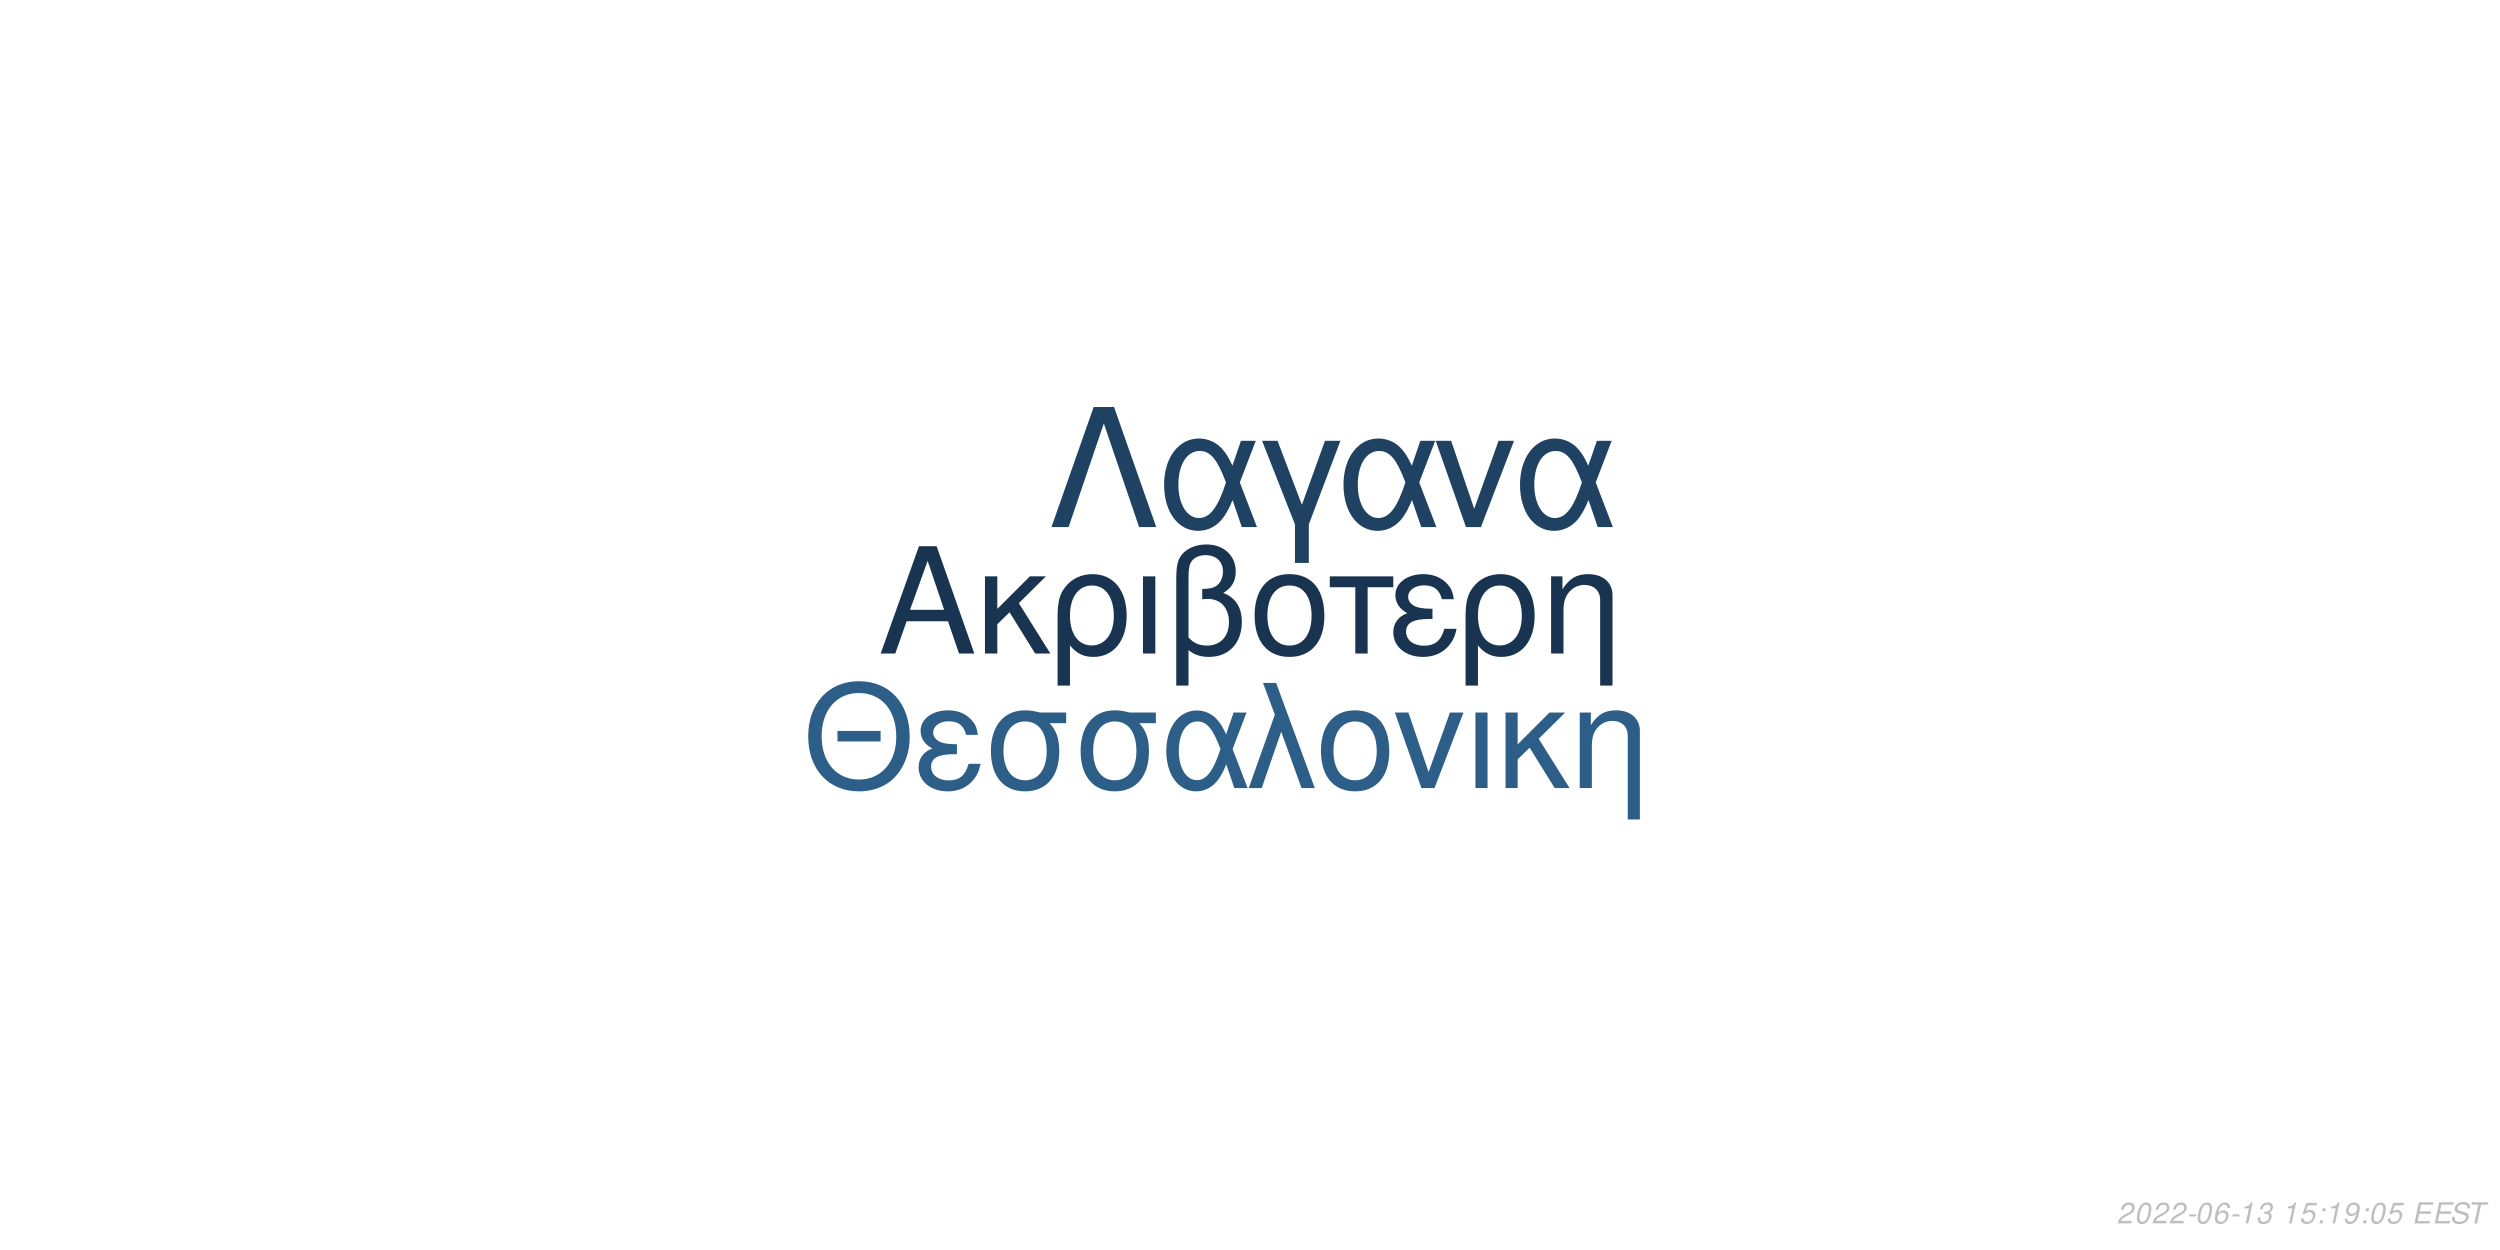
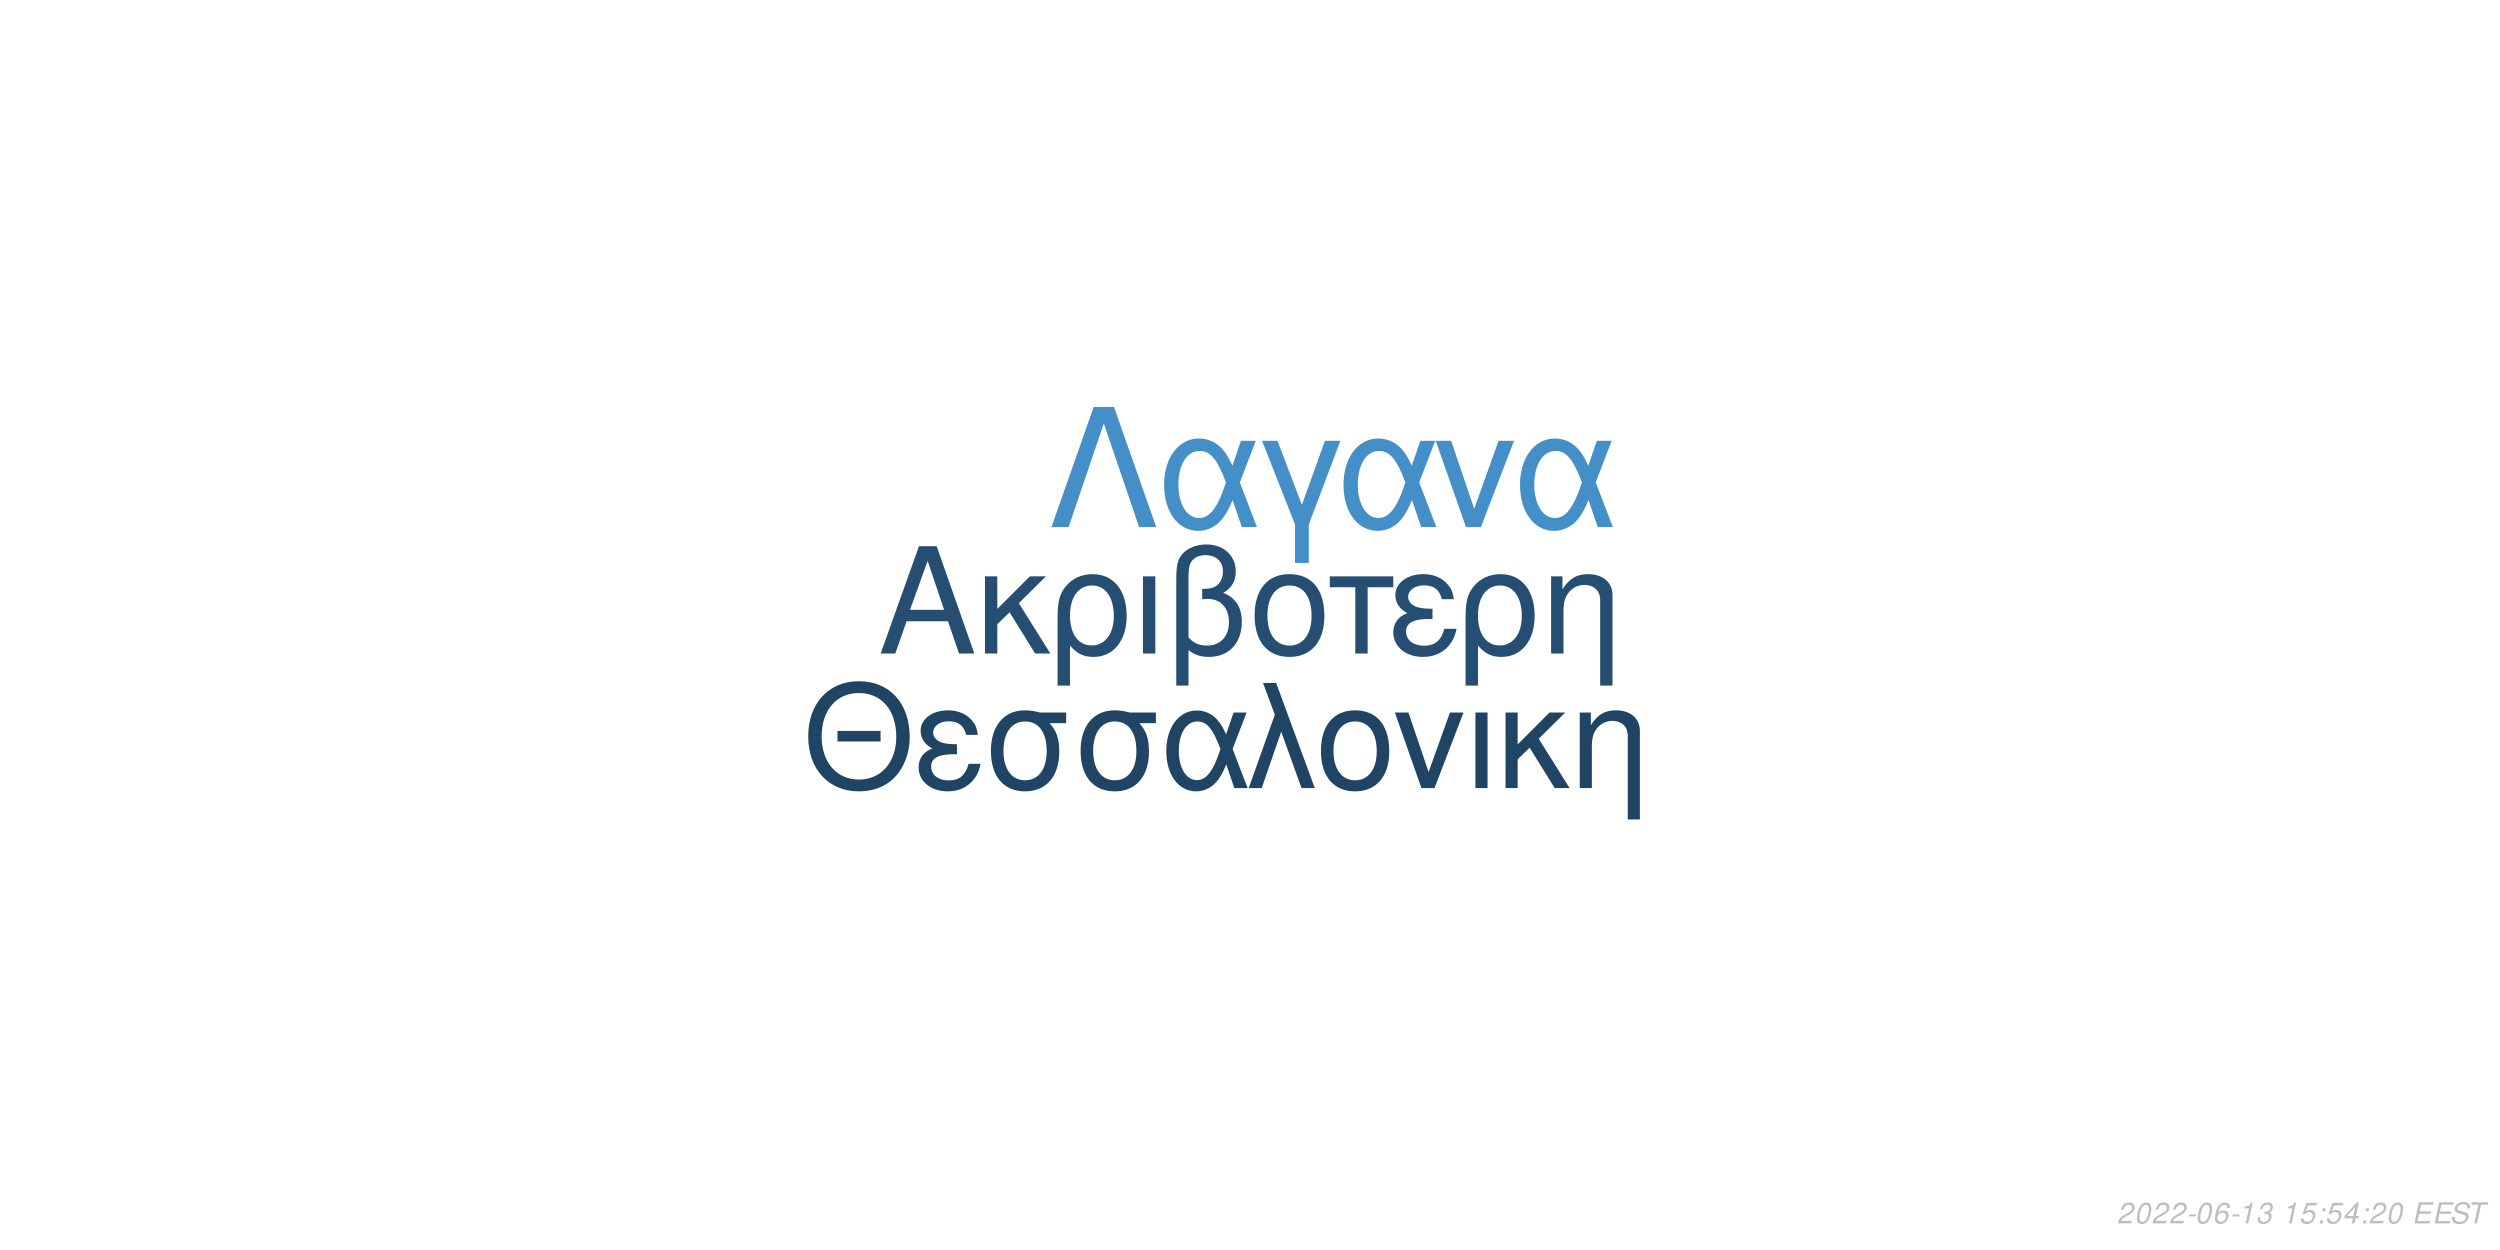
<svg xmlns="http://www.w3.org/2000/svg" xmlns:xlink="http://www.w3.org/1999/xlink" width="864pt" height="432pt" viewBox="0 0 864 432" version="1.1">
  <defs>
    <g>
      <symbol overflow="visible" id="glyph0-0">
        <path style="stroke:none;" d="" />
      </symbol>
      <symbol overflow="visible" id="glyph0-1">
        <path style="stroke:none;" d="M 24.125 -11.141 L 27.938 0 L 33.234 0 L 20.203 -37.094 L 14.094 -37.094 L 0.859 0 L 5.906 0 L 9.828 -11.141 Z M 22.797 -15.109 L 11 -15.109 L 17.094 -32.016 Z M 22.797 -15.109 " />
      </symbol>
      <symbol overflow="visible" id="glyph0-2">
        <path style="stroke:none;" d="M 7.172 -15.422 L 7.172 -26.672 L 2.906 -26.672 L 2.906 0 L 7.172 0 L 7.172 -10.125 L 11.406 -14.25 L 20.25 0 L 25.5 0 L 14.609 -17.406 L 23.969 -26.672 L 18.422 -26.672 Z M 7.172 -15.422 " />
      </symbol>
      <symbol overflow="visible" id="glyph0-3">
        <path style="stroke:none;" d="M 3 11.094 L 7.281 11.094 L 7.281 -2.797 C 9.516 -0.047 11.953 1.172 15.375 1.172 C 22.344 1.172 26.875 -4.422 26.875 -13.031 C 26.875 -21.891 22.297 -27.438 15.062 -27.438 C 11.297 -27.438 7.984 -25.906 5.797 -23.156 C 3.672 -20.516 3 -17.969 3 -12.359 Z M 14.906 -23.516 C 19.547 -23.516 22.438 -19.438 22.438 -12.922 C 22.438 -6.812 19.391 -2.797 14.812 -2.797 C 10.172 -2.797 7.281 -6.766 7.281 -13.125 C 7.281 -19.484 10.234 -23.516 14.906 -23.516 Z M 14.906 -23.516 " />
      </symbol>
      <symbol overflow="visible" id="glyph0-4">
        <path style="stroke:none;" d="M 3.516 0 L 7.781 0 L 7.781 -26.672 L 3.516 -26.672 Z M 3.516 0 " />
      </symbol>
      <symbol overflow="visible" id="glyph0-5">
        <path style="stroke:none;" d="M 4.016 11.094 L 8.25 11.094 L 8.25 -1.172 C 10.172 0.406 12.422 1.172 15.312 1.172 C 22.188 1.172 26.672 -3.609 26.672 -10.891 C 26.672 -15.984 24.578 -19.234 20.25 -20.969 C 23.109 -22.547 24.578 -25.031 24.578 -28.344 C 24.578 -33.844 20.406 -37.703 14.453 -37.703 C 10.938 -37.703 7.734 -36.391 6 -34.25 C 4.484 -32.422 4.016 -30.328 4.016 -25.391 Z M 8.25 -25.656 C 8.25 -29.359 8.5 -30.844 9.469 -32.062 C 10.375 -33.281 12.156 -34 14.094 -34 C 17.812 -34 20.156 -31.812 20.156 -28.297 C 20.156 -25.953 18.984 -23.812 17.297 -23.047 C 16.281 -22.547 15.469 -22.438 12.984 -22.297 L 12.984 -18.781 C 13.734 -18.828 14.344 -18.875 14.969 -18.875 C 19.344 -18.875 22.234 -15.719 22.234 -10.891 C 22.234 -5.906 19.281 -2.75 14.656 -2.75 C 11.953 -2.75 9.922 -3.609 8.25 -5.594 Z M 8.25 -25.656 " />
      </symbol>
      <symbol overflow="visible" id="glyph0-6">
        <path style="stroke:none;" d="M 14.094 -27.438 C 6.562 -27.438 2.094 -22.094 2.094 -13.125 C 2.094 -4.125 6.562 1.172 14.141 1.172 C 21.672 1.172 26.203 -4.172 26.203 -12.922 C 26.203 -22.188 21.828 -27.438 14.094 -27.438 Z M 14.141 -23.516 C 18.938 -23.516 21.781 -19.594 21.781 -12.984 C 21.781 -6.672 18.828 -2.75 14.141 -2.75 C 9.422 -2.75 6.516 -6.672 6.516 -13.125 C 6.516 -19.594 9.422 -23.516 14.141 -23.516 Z M 14.141 -23.516 " />
      </symbol>
      <symbol overflow="visible" id="glyph0-7">
        <path style="stroke:none;" d="M 7.891 0 L 12.156 0 L 12.156 -22.906 L 21.016 -22.906 L 21.016 -26.672 L -0.922 -26.672 L -0.922 -22.906 L 7.891 -22.906 Z M 7.891 0 " />
      </symbol>
      <symbol overflow="visible" id="glyph0-8">
        <path style="stroke:none;" d="M 14.562 -15.469 C 11.344 -15.469 9.562 -15.781 8.297 -16.438 C 6.922 -17.203 6.156 -18.328 6.156 -19.547 C 6.156 -21.891 8.453 -23.562 11.656 -23.562 C 15.062 -23.562 16.953 -22.094 17.812 -18.781 L 21.938 -18.781 C 21.578 -21.266 21.062 -22.5 19.797 -23.922 C 17.812 -26.203 14.906 -27.438 11.453 -27.438 C 5.797 -27.438 1.734 -24.375 1.734 -20.203 C 1.734 -17.609 3.156 -15.375 5.859 -13.938 C 2.797 -12.875 1.016 -10.484 1.016 -7.328 C 1.016 -2.391 5.297 1.172 11.25 1.172 C 14.969 1.172 17.906 -0.109 20.156 -2.641 C 21.578 -4.328 22.297 -5.797 22.906 -8.547 L 18.672 -8.547 C 17.5 -4.422 15.422 -2.703 11.609 -2.703 C 7.938 -2.703 5.438 -4.688 5.438 -7.578 C 5.438 -10.578 7.938 -11.953 13.484 -11.953 C 13.641 -11.953 14.094 -11.953 14.562 -11.906 Z M 14.562 -15.469 " />
      </symbol>
      <symbol overflow="visible" id="glyph0-9">
        <path style="stroke:none;" d="M 3.562 -26.672 L 3.562 0 L 7.844 0 L 7.844 -14.703 C 7.844 -17.906 8.5 -19.891 10.031 -21.531 C 11.406 -22.953 13.188 -23.719 15.062 -23.719 C 18.375 -23.719 20.516 -21.672 20.516 -18.469 L 20.516 11.094 L 24.781 11.094 L 24.781 -20.156 C 24.781 -24.578 21.469 -27.438 16.328 -27.438 C 12.359 -27.438 9.828 -25.906 7.484 -22.188 L 7.484 -26.672 Z M 3.562 -26.672 " />
      </symbol>
      <symbol overflow="visible" id="glyph1-0">
        <path style="stroke:none;" d="" />
      </symbol>
      <symbol overflow="visible" id="glyph1-1">
        <path style="stroke:none;" d="M 26.859 -19.734 L 11.953 -19.734 L 11.953 -16.094 L 26.859 -16.094 Z M 19.328 -36.922 C 8.922 -36.922 1.844 -29.25 1.844 -17.891 C 1.844 -6.484 8.875 1.141 19.391 1.141 C 23.812 1.141 27.703 -0.203 30.641 -2.688 C 34.578 -6.031 36.922 -11.656 36.922 -17.594 C 36.922 -29.297 30 -36.922 19.328 -36.922 Z M 19.328 -32.844 C 27.203 -32.844 32.281 -26.906 32.281 -17.688 C 32.281 -8.922 27.062 -2.938 19.391 -2.938 C 11.609 -2.938 6.484 -8.922 6.484 -17.891 C 6.484 -26.859 11.609 -32.844 19.328 -32.844 Z M 19.328 -32.844 " />
      </symbol>
      <symbol overflow="visible" id="glyph1-2">
        <path style="stroke:none;" d="M 14.25 -15.141 C 11.109 -15.141 9.375 -15.453 8.125 -16.094 C 6.781 -16.844 6.031 -17.938 6.031 -19.141 C 6.031 -21.422 8.266 -23.078 11.406 -23.078 C 14.75 -23.078 16.594 -21.625 17.438 -18.391 L 21.469 -18.391 C 21.125 -20.828 20.625 -22.031 19.391 -23.422 C 17.438 -25.656 14.594 -26.859 11.219 -26.859 C 5.688 -26.859 1.688 -23.875 1.688 -19.781 C 1.688 -17.234 3.094 -15.047 5.734 -13.656 C 2.734 -12.609 1 -10.266 1 -7.172 C 1 -2.344 5.188 1.141 11.016 1.141 C 14.656 1.141 17.547 -0.094 19.734 -2.594 C 21.125 -4.234 21.828 -5.688 22.422 -8.375 L 18.281 -8.375 C 17.141 -4.328 15.094 -2.641 11.359 -2.641 C 7.766 -2.641 5.328 -4.578 5.328 -7.422 C 5.328 -10.359 7.766 -11.703 13.203 -11.703 C 13.359 -11.703 13.797 -11.703 14.25 -11.656 Z M 14.25 -15.141 " />
      </symbol>
      <symbol overflow="visible" id="glyph1-3">
        <path style="stroke:none;" d="M 29 -26.109 L 19.938 -26.109 C 17.594 -26.703 16.438 -26.859 14.703 -26.859 C 7.469 -26.859 2.984 -21.469 2.984 -12.859 C 2.984 -4.031 7.375 1.141 14.797 1.141 C 22.172 1.141 26.609 -4.078 26.609 -12.656 C 26.609 -17.047 25.656 -19.828 23.266 -22.422 L 29 -22.422 Z M 14.797 -23.016 C 19.531 -23.016 22.266 -19.234 22.266 -12.75 C 22.266 -6.531 19.438 -2.688 14.797 -2.688 C 10.172 -2.688 7.328 -6.531 7.328 -12.859 C 7.328 -19.188 10.172 -23.016 14.797 -23.016 Z M 14.797 -23.016 " />
      </symbol>
      <symbol overflow="visible" id="glyph1-4">
        <path style="stroke:none;" d="M 29.344 -26.109 L 24.859 -26.109 L 22.266 -18.578 C 21.125 -21.031 20.484 -22.125 19.328 -23.469 C 17.547 -25.609 14.906 -26.812 12.156 -26.812 C 5.984 -26.812 1.594 -20.984 1.594 -12.812 C 1.594 -4.578 5.828 1.141 11.906 1.141 C 14.953 1.141 17.734 -0.344 19.625 -3.047 C 20.672 -4.531 21.281 -5.688 22.328 -8.172 L 25.109 0 L 29.703 0 L 24.516 -13.5 Z M 20.328 -13.5 C 17.891 -5.922 15.453 -2.734 12.156 -2.734 C 8.516 -2.734 5.922 -6.922 5.922 -12.812 C 5.922 -18.938 8.516 -23.016 12.359 -23.016 C 15.594 -23.016 17.688 -20.531 20.328 -13.5 Z M 20.328 -13.5 " />
      </symbol>
      <symbol overflow="visible" id="glyph1-5">
        <path style="stroke:none;" d="M 1.094 0 L 5.578 0 L 12.312 -19.484 L 19.328 0 L 23.922 0 L 10.562 -36.328 L 6.031 -36.328 L 10.109 -25.359 Z M 1.094 0 " />
      </symbol>
      <symbol overflow="visible" id="glyph1-6">
        <path style="stroke:none;" d="M 13.797 -26.859 C 6.422 -26.859 2.047 -21.625 2.047 -12.859 C 2.047 -4.031 6.422 1.141 13.859 1.141 C 21.234 1.141 25.656 -4.078 25.656 -12.656 C 25.656 -21.719 21.375 -26.859 13.797 -26.859 Z M 13.859 -23.016 C 18.531 -23.016 21.328 -19.188 21.328 -12.703 C 21.328 -6.531 18.438 -2.688 13.859 -2.688 C 9.219 -2.688 6.375 -6.531 6.375 -12.859 C 6.375 -19.188 9.219 -23.016 13.859 -23.016 Z M 13.859 -23.016 " />
      </symbol>
      <symbol overflow="visible" id="glyph1-7">
        <path style="stroke:none;" d="M 14.297 0 L 24.312 -26.109 L 19.625 -26.109 L 12.25 -5.531 L 5.281 -26.109 L 0.594 -26.109 L 9.766 0 Z M 14.297 0 " />
      </symbol>
      <symbol overflow="visible" id="glyph1-8">
        <path style="stroke:none;" d="M 3.438 0 L 7.625 0 L 7.625 -26.109 L 3.438 -26.109 Z M 3.438 0 " />
      </symbol>
      <symbol overflow="visible" id="glyph1-9">
        <path style="stroke:none;" d="M 7.031 -15.094 L 7.031 -26.109 L 2.844 -26.109 L 2.844 0 L 7.031 0 L 7.031 -9.922 L 11.156 -13.953 L 19.828 0 L 24.969 0 L 14.297 -17.047 L 23.469 -26.109 L 18.031 -26.109 Z M 7.031 -15.094 " />
      </symbol>
      <symbol overflow="visible" id="glyph1-10">
        <path style="stroke:none;" d="M 3.484 -26.109 L 3.484 0 L 7.672 0 L 7.672 -14.406 C 7.672 -17.547 8.328 -19.484 9.812 -21.078 C 11.156 -22.469 12.906 -23.219 14.75 -23.219 C 17.984 -23.219 20.078 -21.234 20.078 -18.094 L 20.078 10.859 L 24.266 10.859 L 24.266 -19.734 C 24.266 -24.062 21.031 -26.859 16 -26.859 C 12.109 -26.859 9.609 -25.359 7.328 -21.719 L 7.328 -26.109 Z M 3.484 -26.109 " />
      </symbol>
      <symbol overflow="visible" id="glyph2-0">
        <path style="stroke:none;" d="" />
      </symbol>
      <symbol overflow="visible" id="glyph2-1">
        <path style="stroke:none;" d="M 22.531 -41.484 L 15.484 -41.484 L 0.906 0 L 6.828 0 L 19 -35.797 L 31.188 0 L 37.109 0 Z M 22.531 -41.484 " />
      </symbol>
      <symbol overflow="visible" id="glyph2-2">
        <path style="stroke:none;" d="M 33.516 -29.812 L 28.391 -29.812 L 25.438 -21.219 C 24.125 -24.016 23.391 -25.266 22.078 -26.797 C 20.031 -29.25 17.016 -30.609 13.891 -30.609 C 6.828 -30.609 1.828 -23.953 1.828 -14.625 C 1.828 -5.234 6.656 1.312 13.594 1.312 C 17.078 1.312 20.266 -0.391 22.422 -3.469 C 23.609 -5.172 24.297 -6.484 25.5 -9.328 L 28.688 0 L 33.922 0 L 28 -15.422 Z M 23.219 -15.422 C 20.422 -6.766 17.641 -3.125 13.891 -3.125 C 9.734 -3.125 6.766 -7.906 6.766 -14.625 C 6.766 -21.625 9.734 -26.297 14.109 -26.297 C 17.812 -26.297 20.203 -23.453 23.219 -15.422 Z M 23.219 -15.422 " />
      </symbol>
      <symbol overflow="visible" id="glyph2-3">
        <path style="stroke:none;" d="M 12.062 12.406 L 16.844 12.406 L 16.844 -0.906 L 27.766 -29.812 L 22.422 -29.812 L 14.453 -7.688 L 6.031 -29.812 L 0.688 -29.812 L 12.062 -0.906 Z M 12.062 12.406 " />
      </symbol>
      <symbol overflow="visible" id="glyph2-4">
        <path style="stroke:none;" d="M 16.328 0 L 27.766 -29.812 L 22.422 -29.812 L 14 -6.312 L 6.031 -29.812 L 0.688 -29.812 L 11.156 0 Z M 16.328 0 " />
      </symbol>
      <symbol overflow="visible" id="glyph3-0">
        <path style="stroke:none;" d="" />
      </symbol>
      <symbol overflow="visible" id="glyph3-1">
        <path style="stroke:none;" d="M 5.234 -0.875 L 1.469 -0.875 C 1.641 -1.375 2.203 -1.891 3.109 -2.344 L 4.234 -2.938 C 5.562 -3.625 6.219 -4.469 6.219 -5.484 C 6.219 -5.938 6.062 -6.359 5.797 -6.656 C 5.469 -7.047 4.984 -7.234 4.312 -7.234 C 2.766 -7.234 1.891 -6.453 1.484 -4.734 L 2.375 -4.734 C 2.484 -5.188 2.609 -5.484 2.797 -5.75 C 3.094 -6.203 3.609 -6.453 4.188 -6.453 C 4.891 -6.453 5.344 -6.031 5.344 -5.375 C 5.344 -4.703 4.859 -4.094 4.016 -3.656 L 2.984 -3.125 C 1.234 -2.188 0.797 -1.656 0.344 -0.016 L 5.047 -0.016 Z M 5.234 -0.875 " />
      </symbol>
      <symbol overflow="visible" id="glyph3-2">
        <path style="stroke:none;" d="M 4.203 -7.234 C 3.375 -7.234 2.688 -6.812 2.125 -5.984 C 1.484 -5.047 0.984 -3.188 0.984 -1.734 C 0.984 -1.109 1.172 -0.562 1.484 -0.266 C 1.797 0.047 2.281 0.234 2.766 0.234 C 3.625 0.234 4.281 -0.156 4.859 -1.016 C 5.516 -1.953 6 -3.797 6 -5.266 C 6 -6.5 5.328 -7.234 4.203 -7.234 Z M 4.094 -6.453 C 4.734 -6.453 5.125 -5.984 5.125 -5.156 C 5.125 -4.203 4.781 -2.625 4.406 -1.812 C 3.984 -0.938 3.516 -0.547 2.875 -0.547 C 2.25 -0.547 1.875 -1.031 1.875 -1.828 C 1.875 -2.797 2.203 -4.344 2.594 -5.203 C 2.984 -6.047 3.453 -6.453 4.094 -6.453 Z M 4.094 -6.453 " />
      </symbol>
      <symbol overflow="visible" id="glyph3-3">
        <path style="stroke:none;" d="M 3.516 -3.125 L 1.125 -3.125 L 0.969 -2.406 L 3.359 -2.406 Z M 3.516 -3.125 " />
      </symbol>
      <symbol overflow="visible" id="glyph3-4">
        <path style="stroke:none;" d="M 6.125 -5.344 L 6.141 -5.625 C 6.141 -6.609 5.453 -7.234 4.391 -7.234 C 3.438 -7.234 2.641 -6.719 2.016 -5.703 C 1.422 -4.781 0.938 -2.953 0.938 -1.688 C 0.938 -0.516 1.688 0.234 2.859 0.234 C 3.703 0.234 4.438 -0.156 5 -0.875 C 5.406 -1.422 5.672 -2.156 5.672 -2.766 C 5.672 -3.812 4.969 -4.5 3.906 -4.5 C 3.234 -4.5 2.672 -4.234 2.094 -3.625 C 2.406 -5.375 3.234 -6.453 4.25 -6.453 C 4.703 -6.453 5.062 -6.234 5.172 -5.844 C 5.203 -5.719 5.234 -5.578 5.25 -5.344 Z M 3.656 -3.734 C 4.344 -3.734 4.797 -3.281 4.797 -2.625 C 4.797 -1.469 3.984 -0.547 2.984 -0.547 C 2.297 -0.547 1.812 -1.047 1.812 -1.766 C 1.812 -2.859 2.625 -3.734 3.656 -3.734 Z M 3.656 -3.734 " />
      </symbol>
      <symbol overflow="visible" id="glyph3-5">
        <path style="stroke:none;" d="M 3.703 -5.188 L 2.594 0 L 3.469 0 L 5.016 -7.234 L 4.438 -7.234 C 3.906 -6.156 3.688 -6.016 2.234 -5.812 L 2.109 -5.188 Z M 3.703 -5.188 " />
      </symbol>
      <symbol overflow="visible" id="glyph3-6">
        <path style="stroke:none;" d="M 2.922 -3.312 C 3.125 -3.344 3.234 -3.344 3.375 -3.344 C 4.203 -3.344 4.688 -3 4.688 -2.406 C 4.688 -1.312 3.906 -0.547 2.781 -0.547 C 2.047 -0.547 1.594 -0.938 1.594 -1.562 C 1.594 -1.719 1.609 -1.844 1.656 -2.094 L 0.766 -2.094 C 0.734 -1.797 0.719 -1.641 0.719 -1.469 C 0.719 -0.375 1.406 0.234 2.641 0.234 C 3.547 0.234 4.297 -0.078 4.812 -0.656 C 5.266 -1.156 5.562 -1.875 5.562 -2.547 C 5.562 -3.125 5.344 -3.453 4.797 -3.734 C 5.641 -4.234 6.016 -4.844 6.016 -5.734 C 6.016 -6.656 5.312 -7.234 4.203 -7.234 C 3.375 -7.234 2.672 -6.938 2.188 -6.375 C 1.891 -6.031 1.703 -5.641 1.516 -4.906 L 2.391 -4.906 C 2.5 -5.359 2.594 -5.594 2.734 -5.812 C 3.047 -6.234 3.516 -6.453 4.078 -6.453 C 4.734 -6.453 5.141 -6.125 5.141 -5.578 C 5.141 -5.188 5.016 -4.797 4.797 -4.547 C 4.516 -4.234 4 -4.062 3.266 -4.062 L 3.078 -4.062 Z M 2.922 -3.312 " />
      </symbol>
      <symbol overflow="visible" id="glyph3-7">
        <path style="stroke:none;" d="" />
      </symbol>
      <symbol overflow="visible" id="glyph3-8">
        <path style="stroke:none;" d="M 6.297 -7.094 L 2.594 -7.094 L 1.234 -3.234 L 2.047 -3.234 C 2.656 -3.766 2.938 -3.906 3.531 -3.906 C 4.328 -3.906 4.797 -3.453 4.797 -2.688 C 4.797 -1.438 3.969 -0.547 2.828 -0.547 C 2.031 -0.547 1.609 -0.938 1.578 -1.734 L 0.703 -1.734 L 0.703 -1.516 C 0.703 -0.938 0.844 -0.547 1.188 -0.266 C 1.562 0.062 2.078 0.234 2.703 0.234 C 3.656 0.234 4.391 -0.156 4.984 -0.922 C 5.422 -1.5 5.672 -2.234 5.672 -2.953 C 5.672 -4 4.938 -4.672 3.812 -4.672 C 3.328 -4.672 2.906 -4.547 2.406 -4.234 L 3.109 -6.219 L 6.109 -6.219 Z M 6.297 -7.094 " />
      </symbol>
      <symbol overflow="visible" id="glyph3-9">
        <path style="stroke:none;" d="M 2.359 -1.031 L 1.312 -1.031 L 1.094 0 L 2.141 0 Z M 3.266 -5.234 L 2.219 -5.234 L 2 -4.203 L 3.047 -4.203 Z M 3.266 -5.234 " />
      </symbol>
      <symbol overflow="visible" id="glyph3-10">
-         <path style="stroke:none;" d="M 0.844 -1.656 C 0.844 -1.547 0.844 -1.438 0.844 -1.375 C 0.844 -0.406 1.531 0.234 2.578 0.234 C 3.203 0.234 3.766 0.016 4.297 -0.438 C 4.938 -1 5.312 -1.656 5.594 -2.719 C 5.844 -3.672 6.016 -4.766 6.016 -5.375 C 6.016 -5.844 5.844 -6.328 5.547 -6.656 C 5.203 -7.031 4.703 -7.234 4.062 -7.234 C 2.516 -7.234 1.297 -5.938 1.297 -4.266 C 1.297 -3.203 1.984 -2.547 3.047 -2.547 C 3.484 -2.547 3.953 -2.672 4.281 -2.891 C 4.406 -2.984 4.547 -3.078 4.828 -3.344 C 4.438 -1.484 3.703 -0.547 2.703 -0.547 C 2.109 -0.547 1.719 -0.938 1.719 -1.547 L 1.719 -1.656 Z M 3.953 -6.453 C 4.625 -6.453 5.141 -5.953 5.141 -5.281 C 5.141 -4.188 4.312 -3.312 3.297 -3.312 C 2.594 -3.312 2.172 -3.734 2.172 -4.453 C 2.172 -5.562 2.984 -6.453 3.953 -6.453 Z M 3.953 -6.453 " />
+         <path style="stroke:none;" d="M 3.625 -1.75 L 3.266 0 L 4.141 0 L 4.516 -1.75 L 5.562 -1.75 L 5.734 -2.531 L 4.688 -2.531 L 5.688 -7.234 L 5.016 -7.234 L 0.844 -2.672 L 0.641 -1.75 Z M 3.797 -2.531 L 1.594 -2.531 L 4.469 -5.703 Z M 3.797 -2.531 " />
      </symbol>
      <symbol overflow="visible" id="glyph3-11">
        <path style="stroke:none;" d="M 2.547 -3.312 L 6.5 -3.312 L 6.688 -4.141 L 2.719 -4.141 L 3.219 -6.469 L 7.344 -6.469 L 7.516 -7.297 L 2.453 -7.297 L 0.906 0 L 6.125 0 L 6.297 -0.812 L 2.016 -0.812 Z M 2.547 -3.312 " />
      </symbol>
      <symbol overflow="visible" id="glyph3-12">
        <path style="stroke:none;" d="M 7.062 -5.156 C 7.125 -5.438 7.141 -5.562 7.141 -5.703 C 7.141 -6.156 6.938 -6.594 6.594 -6.891 C 6.188 -7.25 5.656 -7.406 4.875 -7.406 C 3.844 -7.406 3.047 -7.125 2.5 -6.562 C 2.094 -6.141 1.781 -5.438 1.781 -4.922 C 1.781 -4.297 2.219 -3.766 2.891 -3.562 L 4.594 -3.094 C 5.406 -2.859 5.734 -2.578 5.734 -2.094 C 5.734 -1.781 5.547 -1.406 5.266 -1.141 C 4.844 -0.766 4.266 -0.578 3.453 -0.578 C 2.328 -0.578 1.812 -0.984 1.812 -1.906 C 1.812 -2.047 1.812 -2.125 1.844 -2.312 L 0.984 -2.312 C 0.906 -2.062 0.891 -1.906 0.891 -1.688 C 0.891 -0.484 1.797 0.234 3.297 0.234 C 4.359 0.234 5.234 -0.062 5.812 -0.609 C 6.344 -1.078 6.688 -1.797 6.688 -2.375 C 6.688 -2.641 6.609 -2.906 6.453 -3.156 C 6.234 -3.5 5.938 -3.703 5.469 -3.828 L 3.75 -4.312 C 2.984 -4.547 2.734 -4.734 2.734 -5.188 C 2.734 -5.547 2.875 -5.844 3.188 -6.109 C 3.547 -6.438 4.031 -6.594 4.703 -6.594 C 5.266 -6.594 5.688 -6.484 5.906 -6.297 C 6.094 -6.125 6.219 -5.797 6.219 -5.516 C 6.219 -5.422 6.203 -5.344 6.188 -5.156 Z M 7.062 -5.156 " />
      </symbol>
      <symbol overflow="visible" id="glyph3-13">
        <path style="stroke:none;" d="M 4.938 -6.469 L 7.312 -6.469 L 7.484 -7.297 L 1.75 -7.297 L 1.578 -6.469 L 3.984 -6.469 L 2.609 0 L 3.547 0 Z M 4.938 -6.469 " />
      </symbol>
    </g>
  </defs>
  <g id="surface1">
    <rect x="0" y="0" width="864" height="432" style="fill:rgb(100%,100%,100%);fill-opacity:1;stroke:none;" />
-     <g style="fill:rgb(9.412%,20.392%,31.373%);fill-opacity:1;">
+     <g style="fill:rgb(14.51%,30.588%,44.706%);fill-opacity:1;">
      <use xlink:href="#glyph0-1" x="303.5" y="225.861" />
      <use xlink:href="#glyph0-2" x="337.5" y="225.861" />
      <use xlink:href="#glyph0-3" x="362.5" y="225.861" />
      <use xlink:href="#glyph0-4" x="391.5" y="225.861" />
      <use xlink:href="#glyph0-5" x="402.5" y="225.861" />
      <use xlink:href="#glyph0-6" x="431.5" y="225.861" />
      <use xlink:href="#glyph0-7" x="460.5" y="225.861" />
      <use xlink:href="#glyph0-8" x="480.5" y="225.861" />
      <use xlink:href="#glyph0-3" x="503.5" y="225.861" />
      <use xlink:href="#glyph0-9" x="532.5" y="225.861" />
    </g>
-     <g style="fill:rgb(17.647%,36.863%,53.333%);fill-opacity:1;">
+     <g style="fill:rgb(12.157%,26.667%,39.216%);fill-opacity:1;">
      <use xlink:href="#glyph1-1" x="277.473" y="272.354" />
      <use xlink:href="#glyph1-2" x="316.473" y="272.354" />
      <use xlink:href="#glyph1-3" x="339.473" y="272.354" />
      <use xlink:href="#glyph1-3" x="370.473" y="272.354" />
      <use xlink:href="#glyph1-4" x="401.473" y="272.354" />
      <use xlink:href="#glyph1-5" x="430.473" y="272.354" />
      <use xlink:href="#glyph1-6" x="454.473" y="272.354" />
      <use xlink:href="#glyph1-7" x="481.473" y="272.354" />
      <use xlink:href="#glyph1-8" x="506.473" y="272.354" />
      <use xlink:href="#glyph1-9" x="517.473" y="272.354" />
      <use xlink:href="#glyph1-10" x="542.473" y="272.354" />
    </g>
-     <g style="fill:rgb(12.157%,25.882%,38.431%);fill-opacity:1;">
+     <g style="fill:rgb(27.059%,56.078%,78.824%);fill-opacity:1;">
      <use xlink:href="#glyph2-1" x="362.484" y="182.152" />
      <use xlink:href="#glyph2-2" x="400.484" y="182.152" />
      <use xlink:href="#glyph2-3" x="435.484" y="182.152" />
      <use xlink:href="#glyph2-2" x="462.484" y="182.152" />
      <use xlink:href="#glyph2-4" x="495.484" y="182.152" />
      <use xlink:href="#glyph2-2" x="523.484" y="182.152" />
    </g>
    <g style="fill:rgb(74.51%,74.51%,74.51%);fill-opacity:1;">
      <use xlink:href="#glyph3-1" x="731.52" y="422.81" />
      <use xlink:href="#glyph3-2" x="737.52" y="422.81" />
      <use xlink:href="#glyph3-1" x="743.52" y="422.81" />
      <use xlink:href="#glyph3-1" x="749.52" y="422.81" />
      <use xlink:href="#glyph3-3" x="755.52" y="422.81" />
      <use xlink:href="#glyph3-2" x="758.52" y="422.81" />
      <use xlink:href="#glyph3-4" x="764.52" y="422.81" />
      <use xlink:href="#glyph3-3" x="770.52" y="422.81" />
      <use xlink:href="#glyph3-5" x="773.52" y="422.81" />
      <use xlink:href="#glyph3-6" x="779.52" y="422.81" />
      <use xlink:href="#glyph3-7" x="785.52" y="422.81" />
      <use xlink:href="#glyph3-5" x="788.52" y="422.81" />
      <use xlink:href="#glyph3-8" x="794.52" y="422.81" />
      <use xlink:href="#glyph3-9" x="800.52" y="422.81" />
-       <use xlink:href="#glyph3-5" x="803.52" y="422.81" />
+       <use xlink:href="#glyph3-8" x="803.52" y="422.81" />
      <use xlink:href="#glyph3-10" x="809.52" y="422.81" />
      <use xlink:href="#glyph3-9" x="815.52" y="422.81" />
-       <use xlink:href="#glyph3-2" x="818.52" y="422.81" />
-       <use xlink:href="#glyph3-8" x="824.52" y="422.81" />
+       <use xlink:href="#glyph3-1" x="818.52" y="422.81" />
+       <use xlink:href="#glyph3-2" x="824.52" y="422.81" />
      <use xlink:href="#glyph3-7" x="830.52" y="422.81" />
      <use xlink:href="#glyph3-11" x="833.52" y="422.81" />
      <use xlink:href="#glyph3-11" x="840.52" y="422.81" />
      <use xlink:href="#glyph3-12" x="846.52" y="422.81" />
      <use xlink:href="#glyph3-13" x="852.52" y="422.81" />
    </g>
  </g>
</svg>
